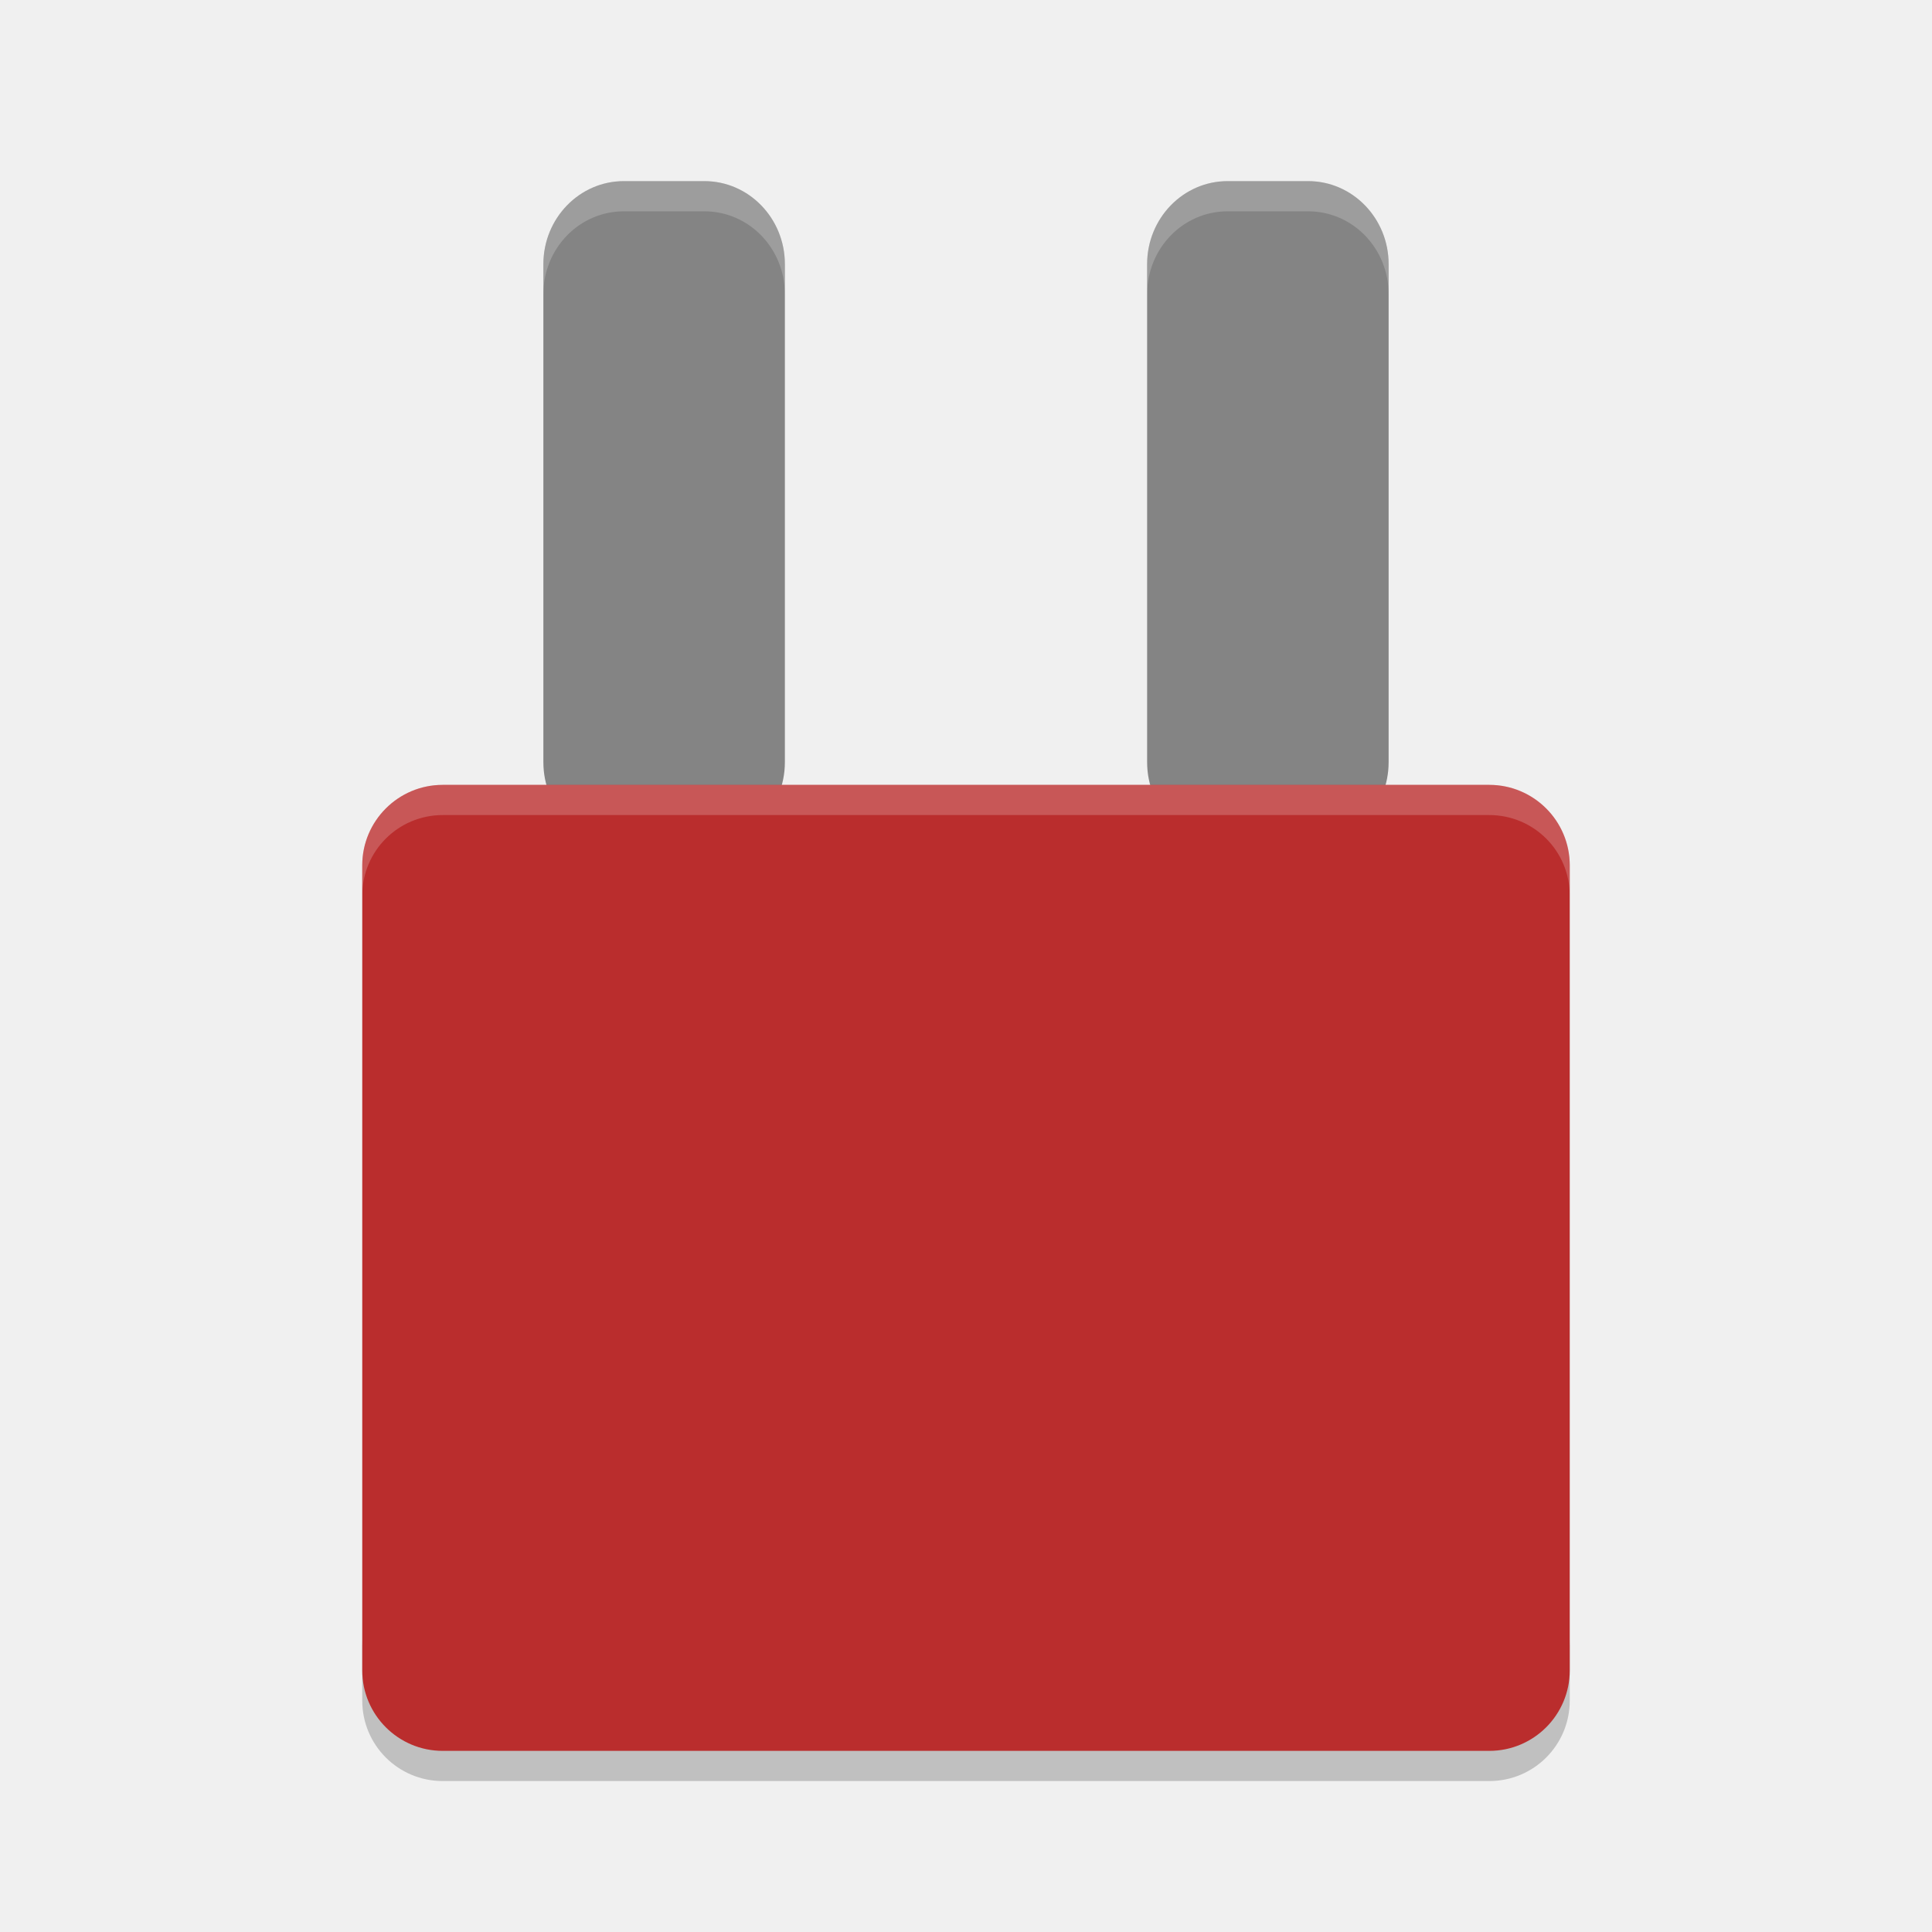
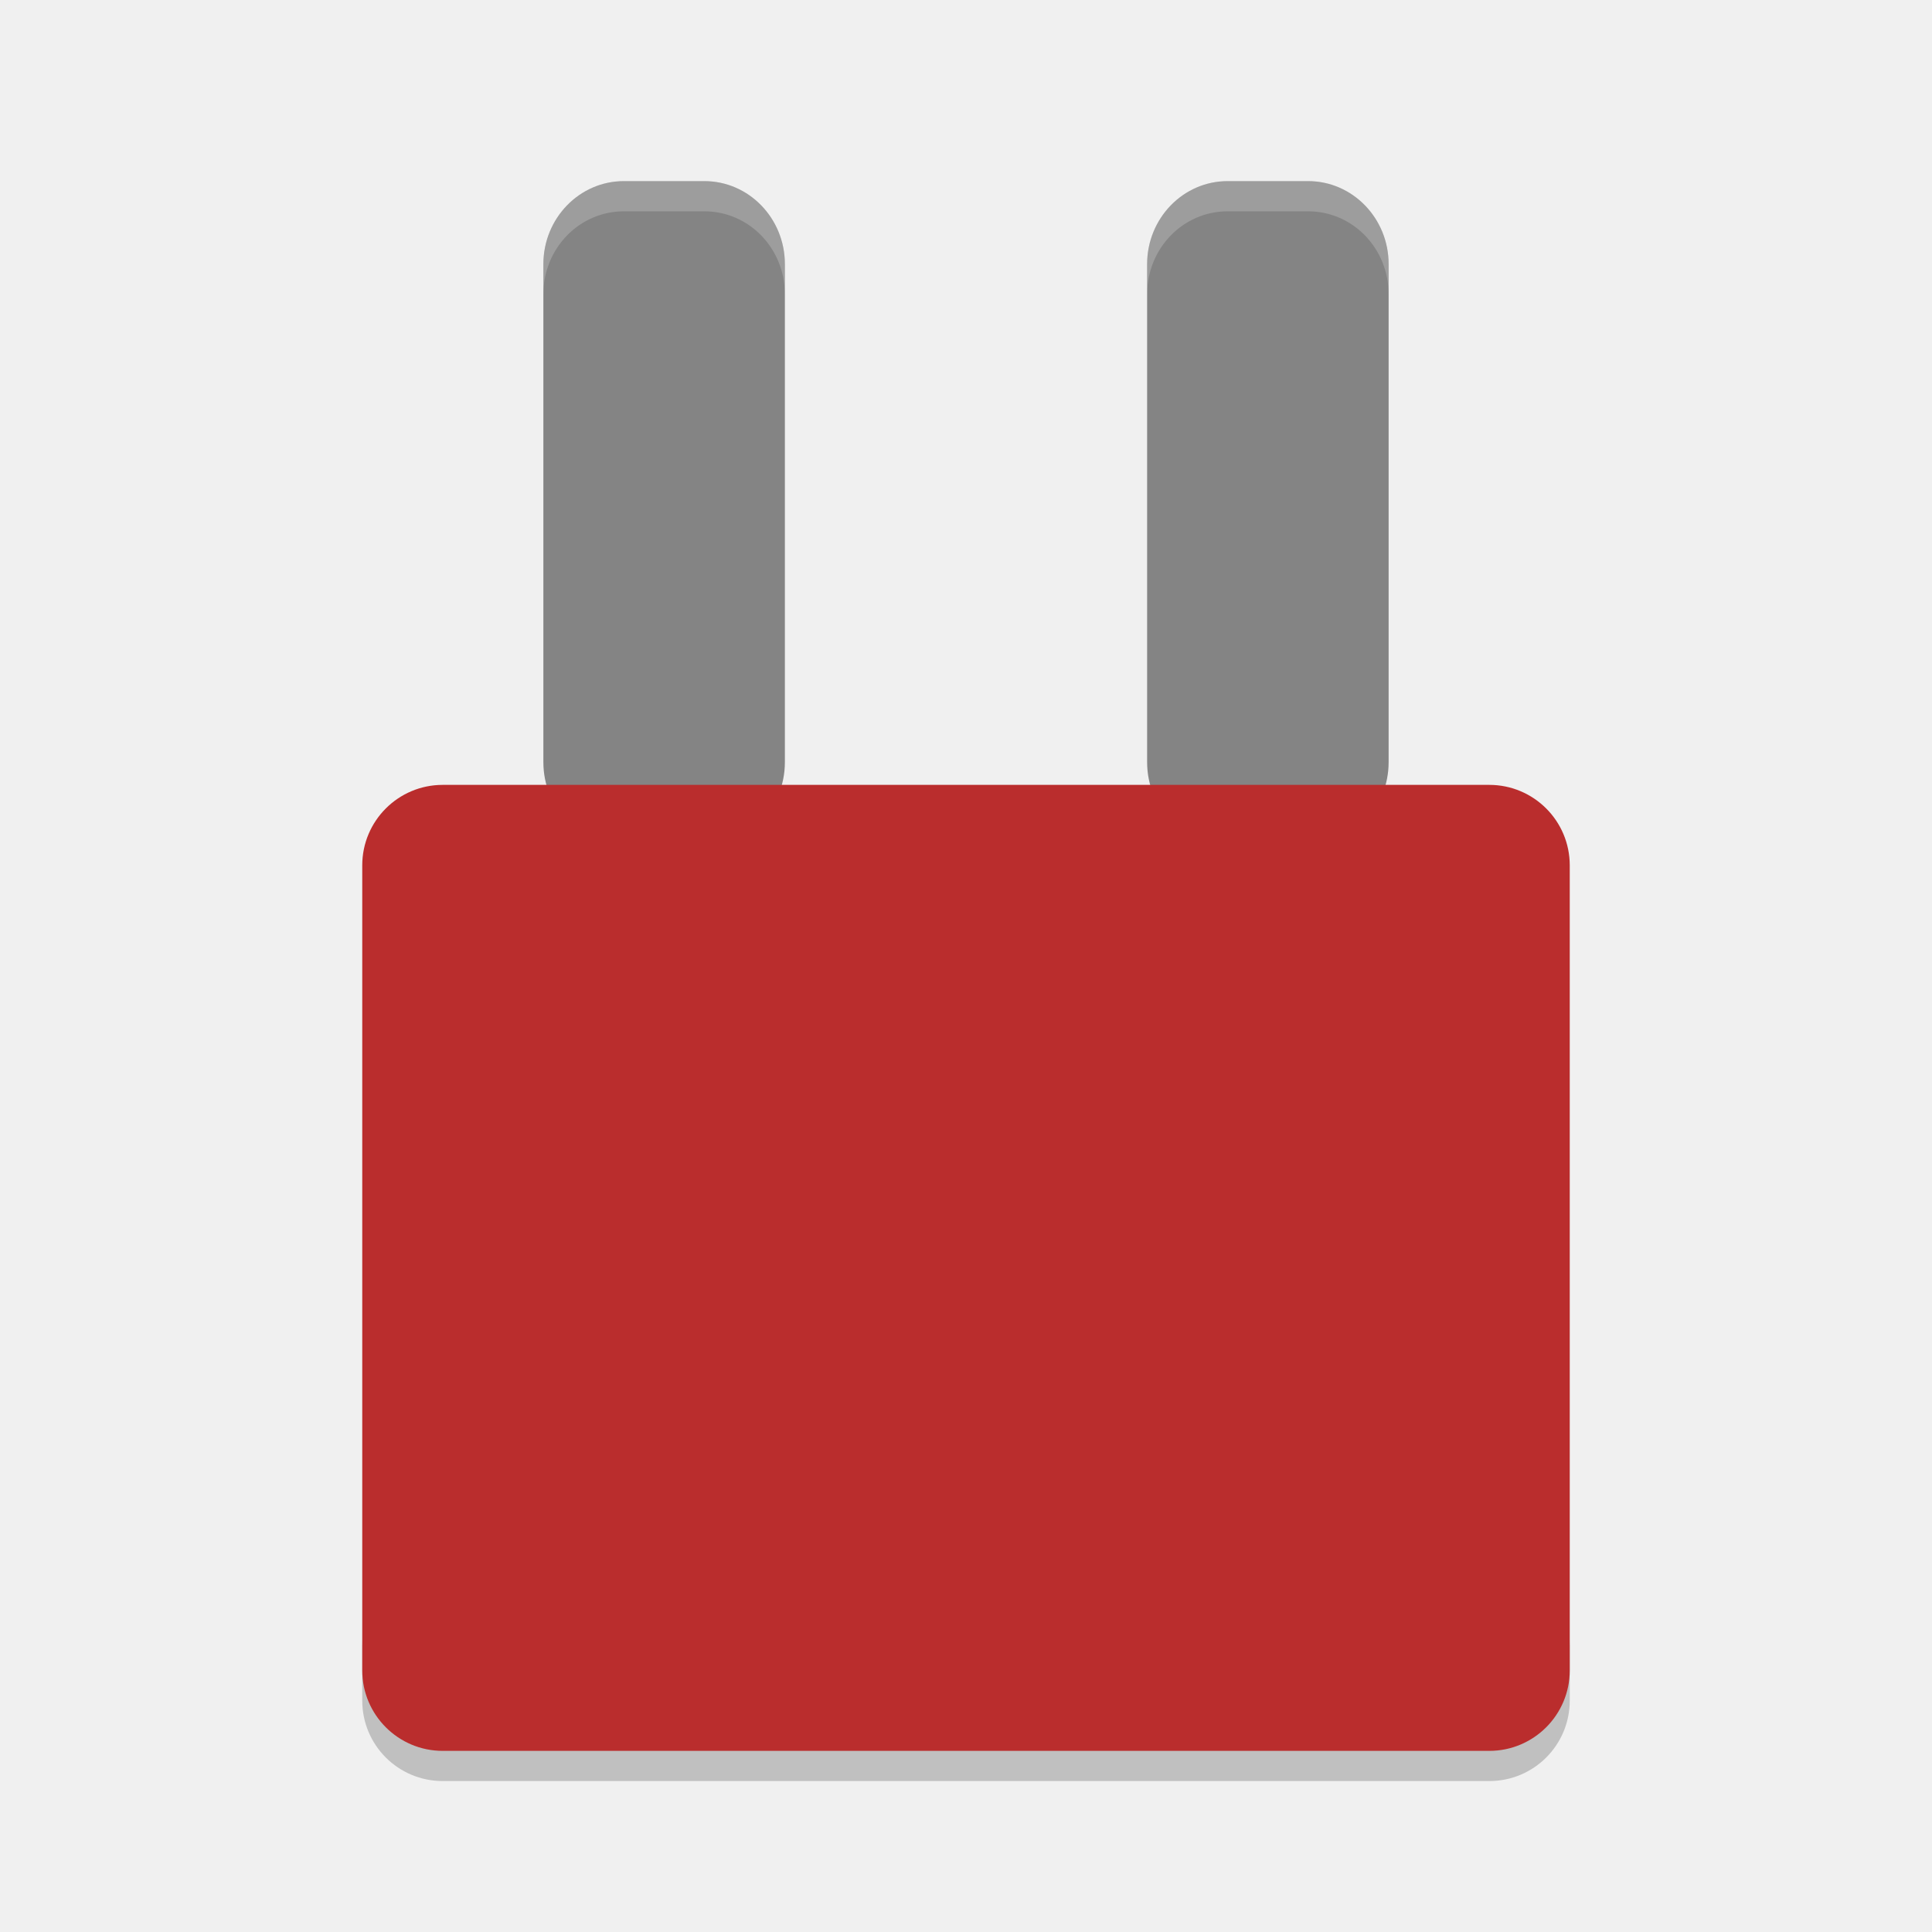
<svg xmlns="http://www.w3.org/2000/svg" height="64" width="64" version="1">
  <path style="opacity:0.2" d="m 12,54.332 0,2 C 12,57.81 13.191,59 14.668,59 l 34.664,0 C 50.81,59 52,57.81 52,56.332 l 0,-2 C 52,55.81 50.81,57 49.332,57 L 14.668,57 C 13.191,57 12,55.81 12,54.332 Z" />
  <rect style="fill:#848484" rx="2.666" ry="2.75" height="22" width="8" y="6" x="18" />
  <rect style="fill:#848484" rx="2.666" ry="2.75" height="22" width="8" y="6" x="38" />
  <rect style="fill:#ba2d2d" rx="2.666" ry="2.666" height="32" width="40" y="26" x="12" />
-   <path style="opacity:0.2;fill:#ffffff" d="M 14.668 26 C 13.191 26 12 27.19 12 28.668 L 12 29.668 C 12 28.19 13.191 27 14.668 27 L 49.332 27 C 50.81 27 52 28.19 52 29.668 L 52 28.668 C 52 27.19 50.81 26 49.332 26 L 14.668 26 z" />
  <path style="opacity:0.2;fill:#ffffff" d="M 20.668 6 C 19.191 6 18 7.226 18 8.75 L 18 9.75 C 18 8.226 19.191 7 20.668 7 L 23.332 7 C 24.81 7 26 8.226 26 9.75 L 26 8.75 C 26 7.226 24.81 6 23.332 6 L 20.668 6 z" />
  <path style="opacity:0.2;fill:#ffffff" d="M 40.668 6 C 39.19 6 38 7.226 38 8.75 L 38 9.75 C 38 8.226 39.19 7 40.668 7 L 43.332 7 C 44.81 7 46 8.226 46 9.75 L 46 8.75 C 46 7.226 44.81 6 43.332 6 L 40.668 6 z" />
</svg>
